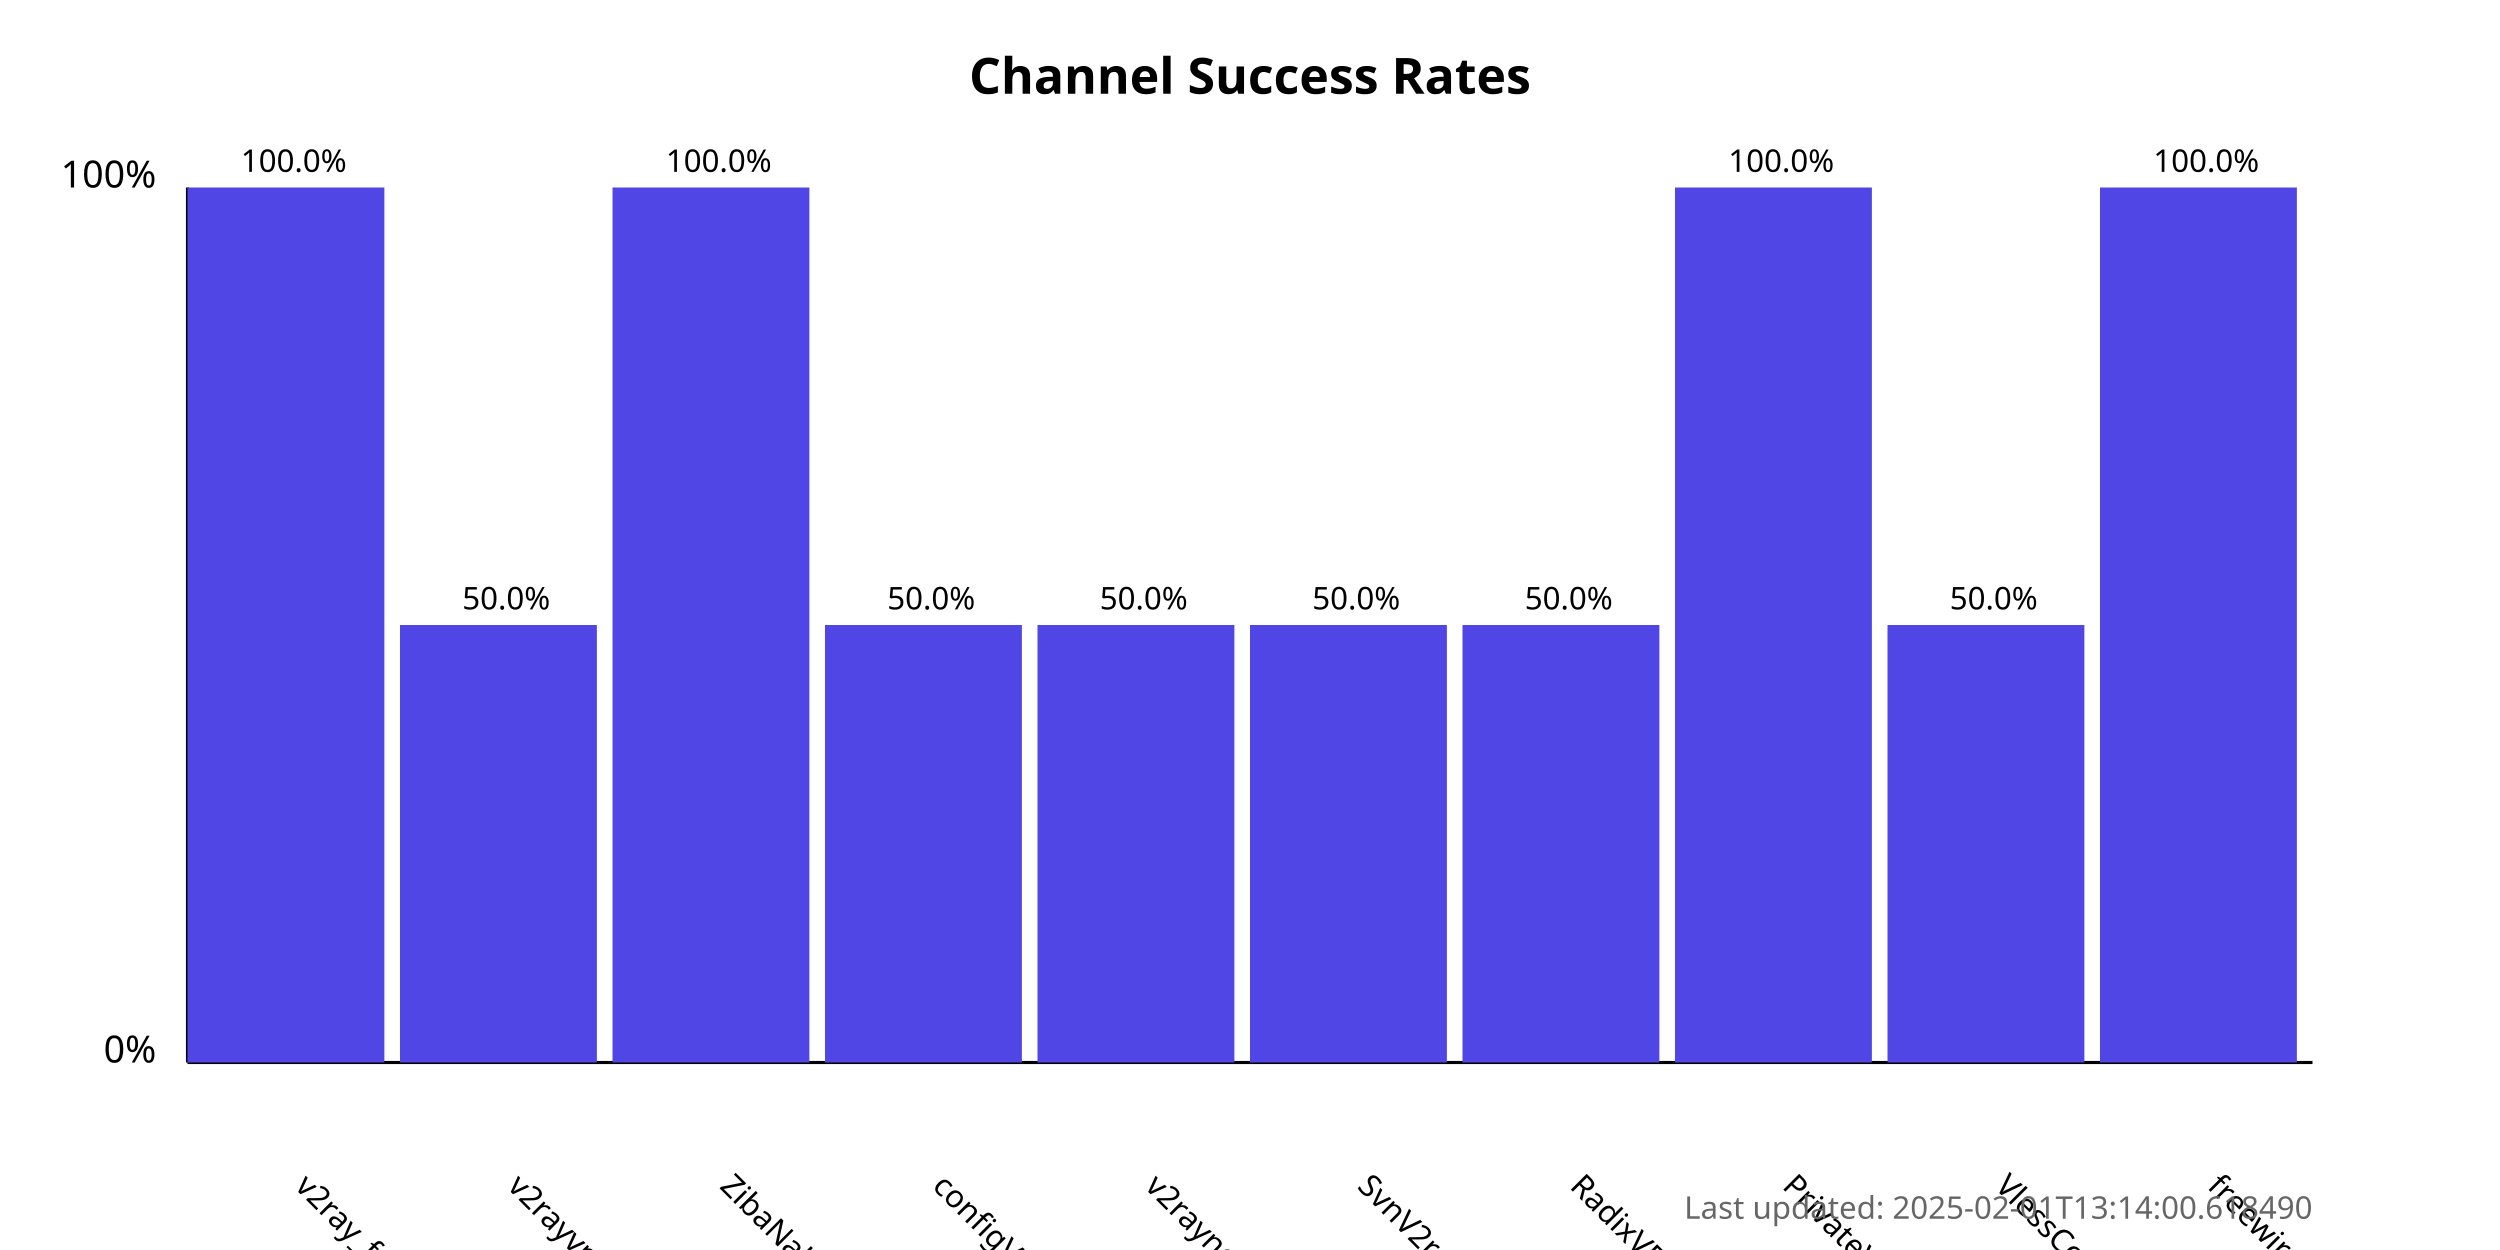
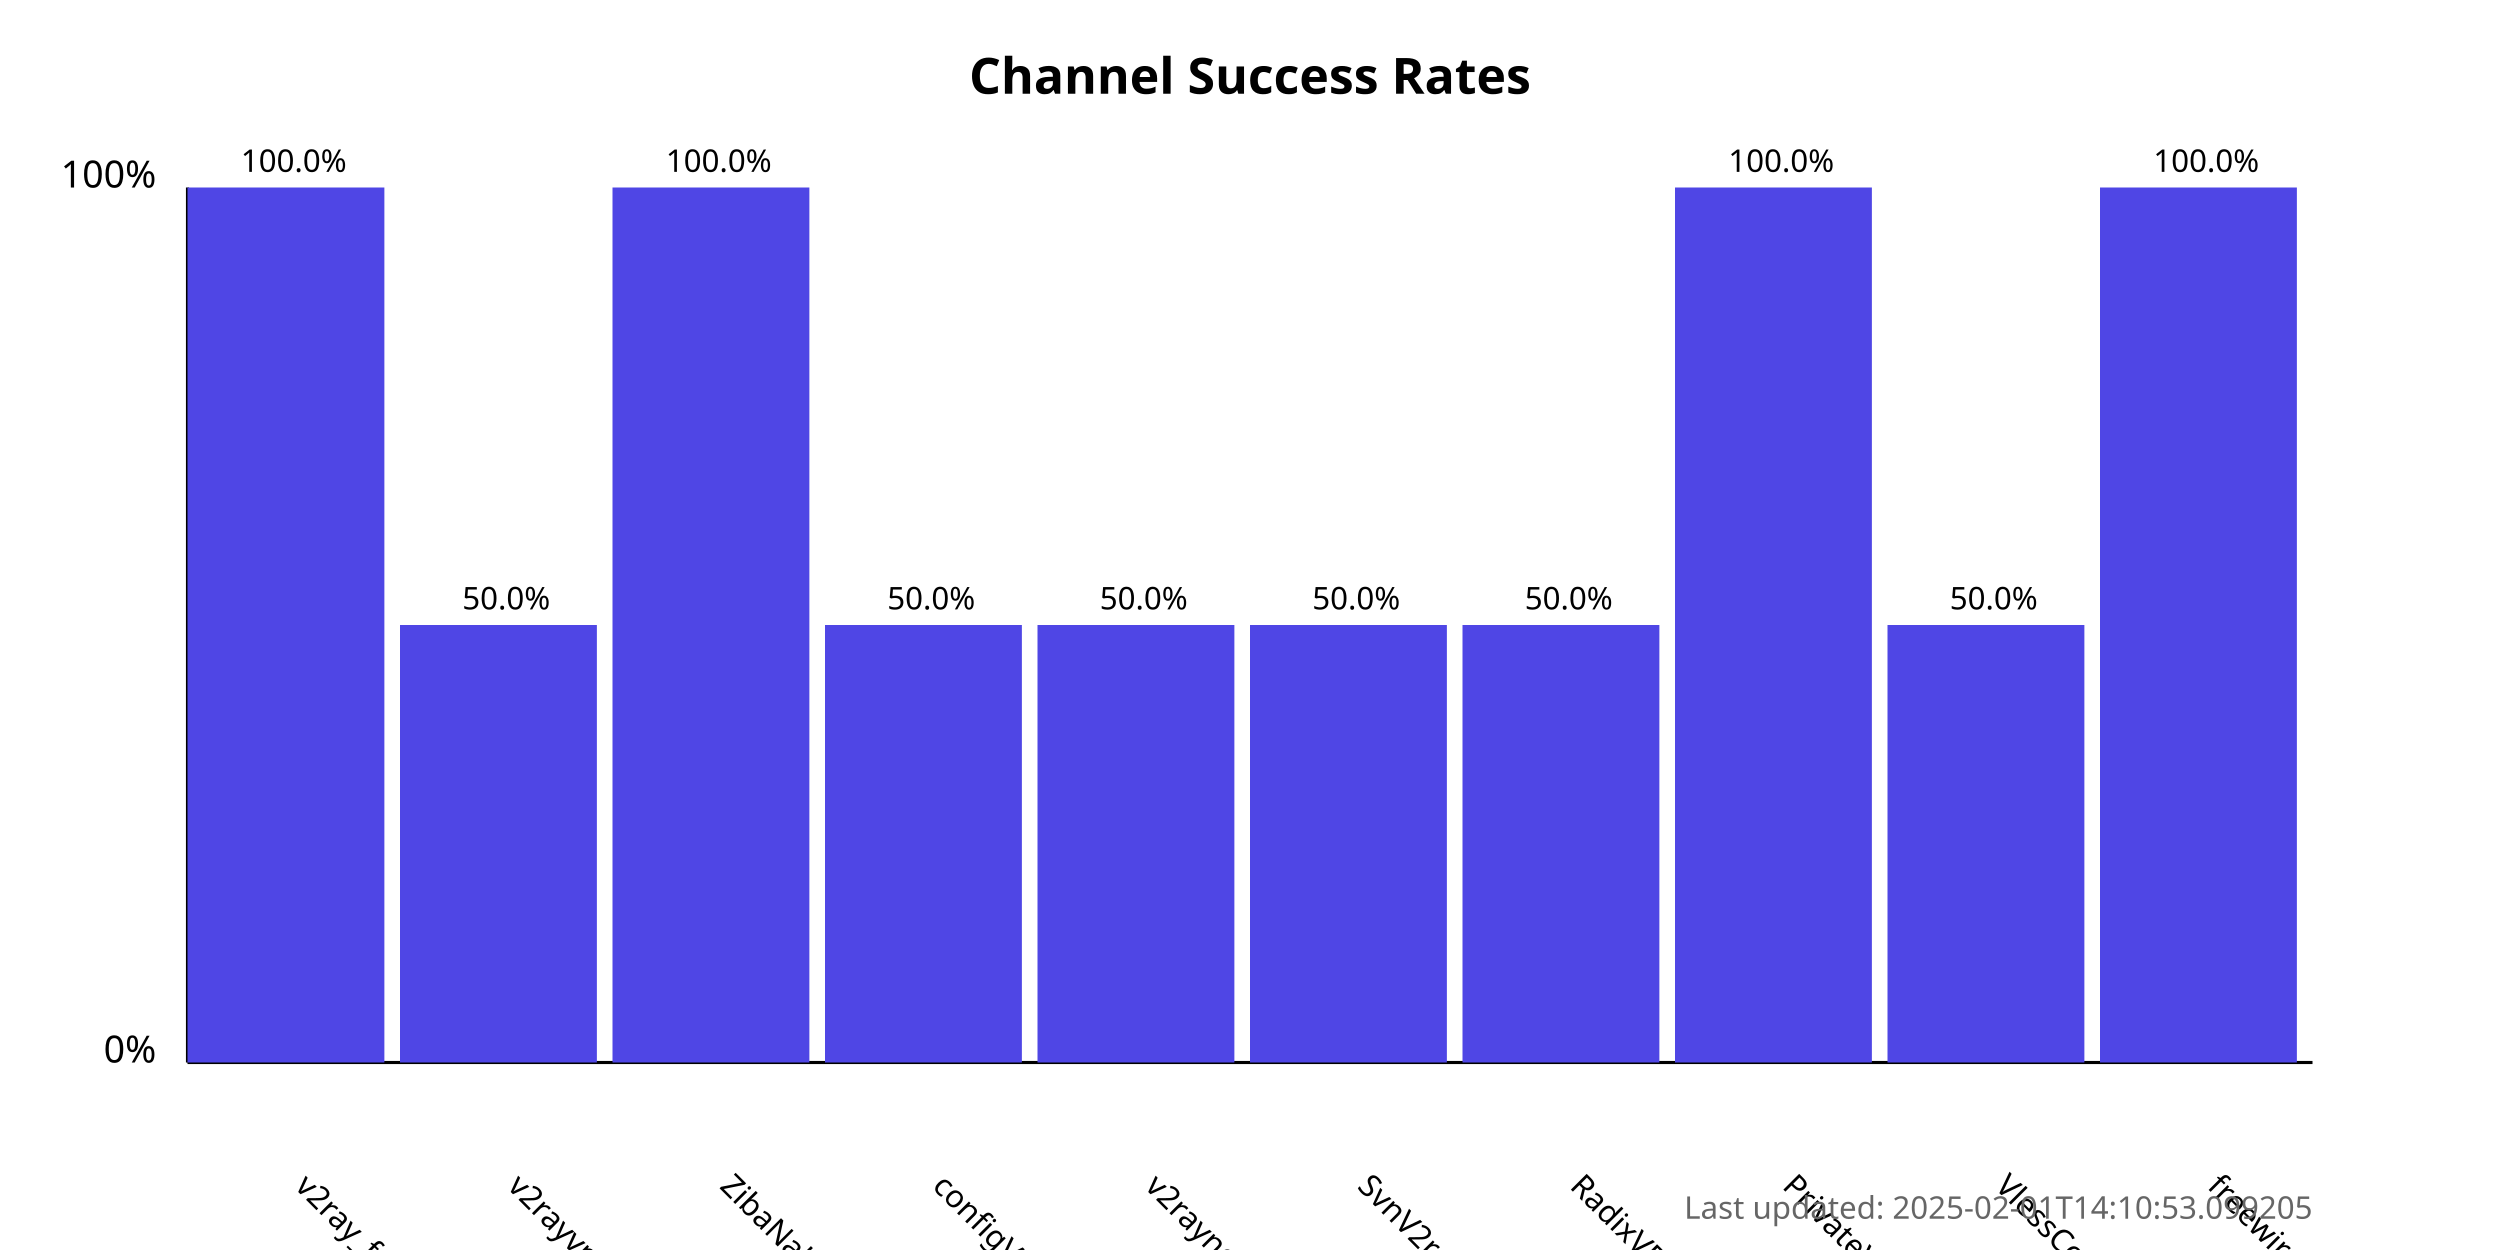
<svg xmlns="http://www.w3.org/2000/svg" width="800" height="400">
  <style>
            .chart-title { font: bold 16px sans-serif; }
            .axis-label { font: 12px sans-serif; }
            .tick-label { font: 10px sans-serif; }
            .bar { fill: #4f46e5; }
            .bar:hover { fill: #6366f1; }
            .timestamp { font: 10px sans-serif; fill: #666; }
        </style>
  <text x="400.0" y="30" text-anchor="middle" class="chart-title">
            Channel Success Rates
        </text>
  <line x1="60" y1="340" x2="60" y2="60" stroke="black" stroke-width="1" />
  <line x1="60" y1="340" x2="740" y2="340" stroke="black" stroke-width="1" />
  <text x="50" y="340" text-anchor="end" class="axis-label">0%</text>
  <text x="50" y="60" text-anchor="end" class="axis-label">100%</text>
  <g>
    <rect x="60" y="60.0" width="63.0" height="280.0" class="bar" />
    <text x="94.0" y="380" transform="rotate(45, 94.0, 380)" text-anchor="start" class="tick-label">
                v2ray_free_conf
            </text>
    <text x="94.0" y="55.0" text-anchor="middle" class="tick-label">
                100.0%
            </text>
  </g>
  <g>
    <rect x="128.0" y="200.0" width="63.0" height="140.0" class="bar" />
    <text x="162.0" y="380" transform="rotate(45, 162.0, 380)" text-anchor="start" class="tick-label">
                v2rayvpno
            </text>
    <text x="162.0" y="195.0" text-anchor="middle" class="tick-label">
                50.0%
            </text>
  </g>
  <g>
    <rect x="196.0" y="60.0" width="63.0" height="280.0" class="bar" />
    <text x="230.0" y="380" transform="rotate(45, 230.0, 380)" text-anchor="start" class="tick-label">
                ZibaNabz
            </text>
    <text x="230.0" y="55.0" text-anchor="middle" class="tick-label">
                100.0%
            </text>
  </g>
  <g>
    <rect x="264.0" y="200.0" width="63.0" height="140.0" class="bar" />
    <text x="298.0" y="380" transform="rotate(45, 298.0, 380)" text-anchor="start" class="tick-label">
                configV2rayForFree
            </text>
    <text x="298.0" y="195.0" text-anchor="middle" class="tick-label">
                50.0%
            </text>
  </g>
  <g>
    <rect x="332.0" y="200.0" width="63.0" height="140.0" class="bar" />
    <text x="366.0" y="380" transform="rotate(45, 366.0, 380)" text-anchor="start" class="tick-label">
                v2rayngvpn
            </text>
    <text x="366.0" y="195.0" text-anchor="middle" class="tick-label">
                50.0%
            </text>
  </g>
  <g>
    <rect x="400.0" y="200.0" width="63.0" height="140.0" class="bar" />
    <text x="434.0" y="380" transform="rotate(45, 434.0, 380)" text-anchor="start" class="tick-label">
                SvnV2ray
            </text>
    <text x="434.0" y="195.0" text-anchor="middle" class="tick-label">
                50.0%
            </text>
  </g>
  <g>
    <rect x="468.0" y="200.0" width="63.0" height="140.0" class="bar" />
    <text x="502.0" y="380" transform="rotate(45, 502.0, 380)" text-anchor="start" class="tick-label">
                RadixVPN
            </text>
    <text x="502.0" y="195.0" text-anchor="middle" class="tick-label">
                50.0%
            </text>
  </g>
  <g>
    <rect x="536.0" y="60.0" width="63.0" height="280.0" class="bar" />
    <text x="570.0" y="380" transform="rotate(45, 570.0, 380)" text-anchor="start" class="tick-label">
                PrivateVPNs
            </text>
    <text x="570.0" y="55.0" text-anchor="middle" class="tick-label">
                100.0%
            </text>
  </g>
  <g>
    <rect x="604.0" y="200.0" width="63.0" height="140.0" class="bar" />
    <text x="638.0" y="380" transform="rotate(45, 638.0, 380)" text-anchor="start" class="tick-label">
                VlessConfig
            </text>
    <text x="638.0" y="195.0" text-anchor="middle" class="tick-label">
                50.0%
            </text>
  </g>
  <g>
    <rect x="672.0" y="60.0" width="63.0" height="280.0" class="bar" />
    <text x="706.0" y="380" transform="rotate(45, 706.0, 380)" text-anchor="start" class="tick-label">
                freewireguard
            </text>
    <text x="706.0" y="55.0" text-anchor="middle" class="tick-label">
                100.0%
            </text>
  </g>
  <text x="740" y="390" text-anchor="end" class="timestamp">
-             Last updated: 2025-02-01T13:14:00.618490
+             Last updated: 2025-02-01T14:10:53.099205
        </text>
</svg>
